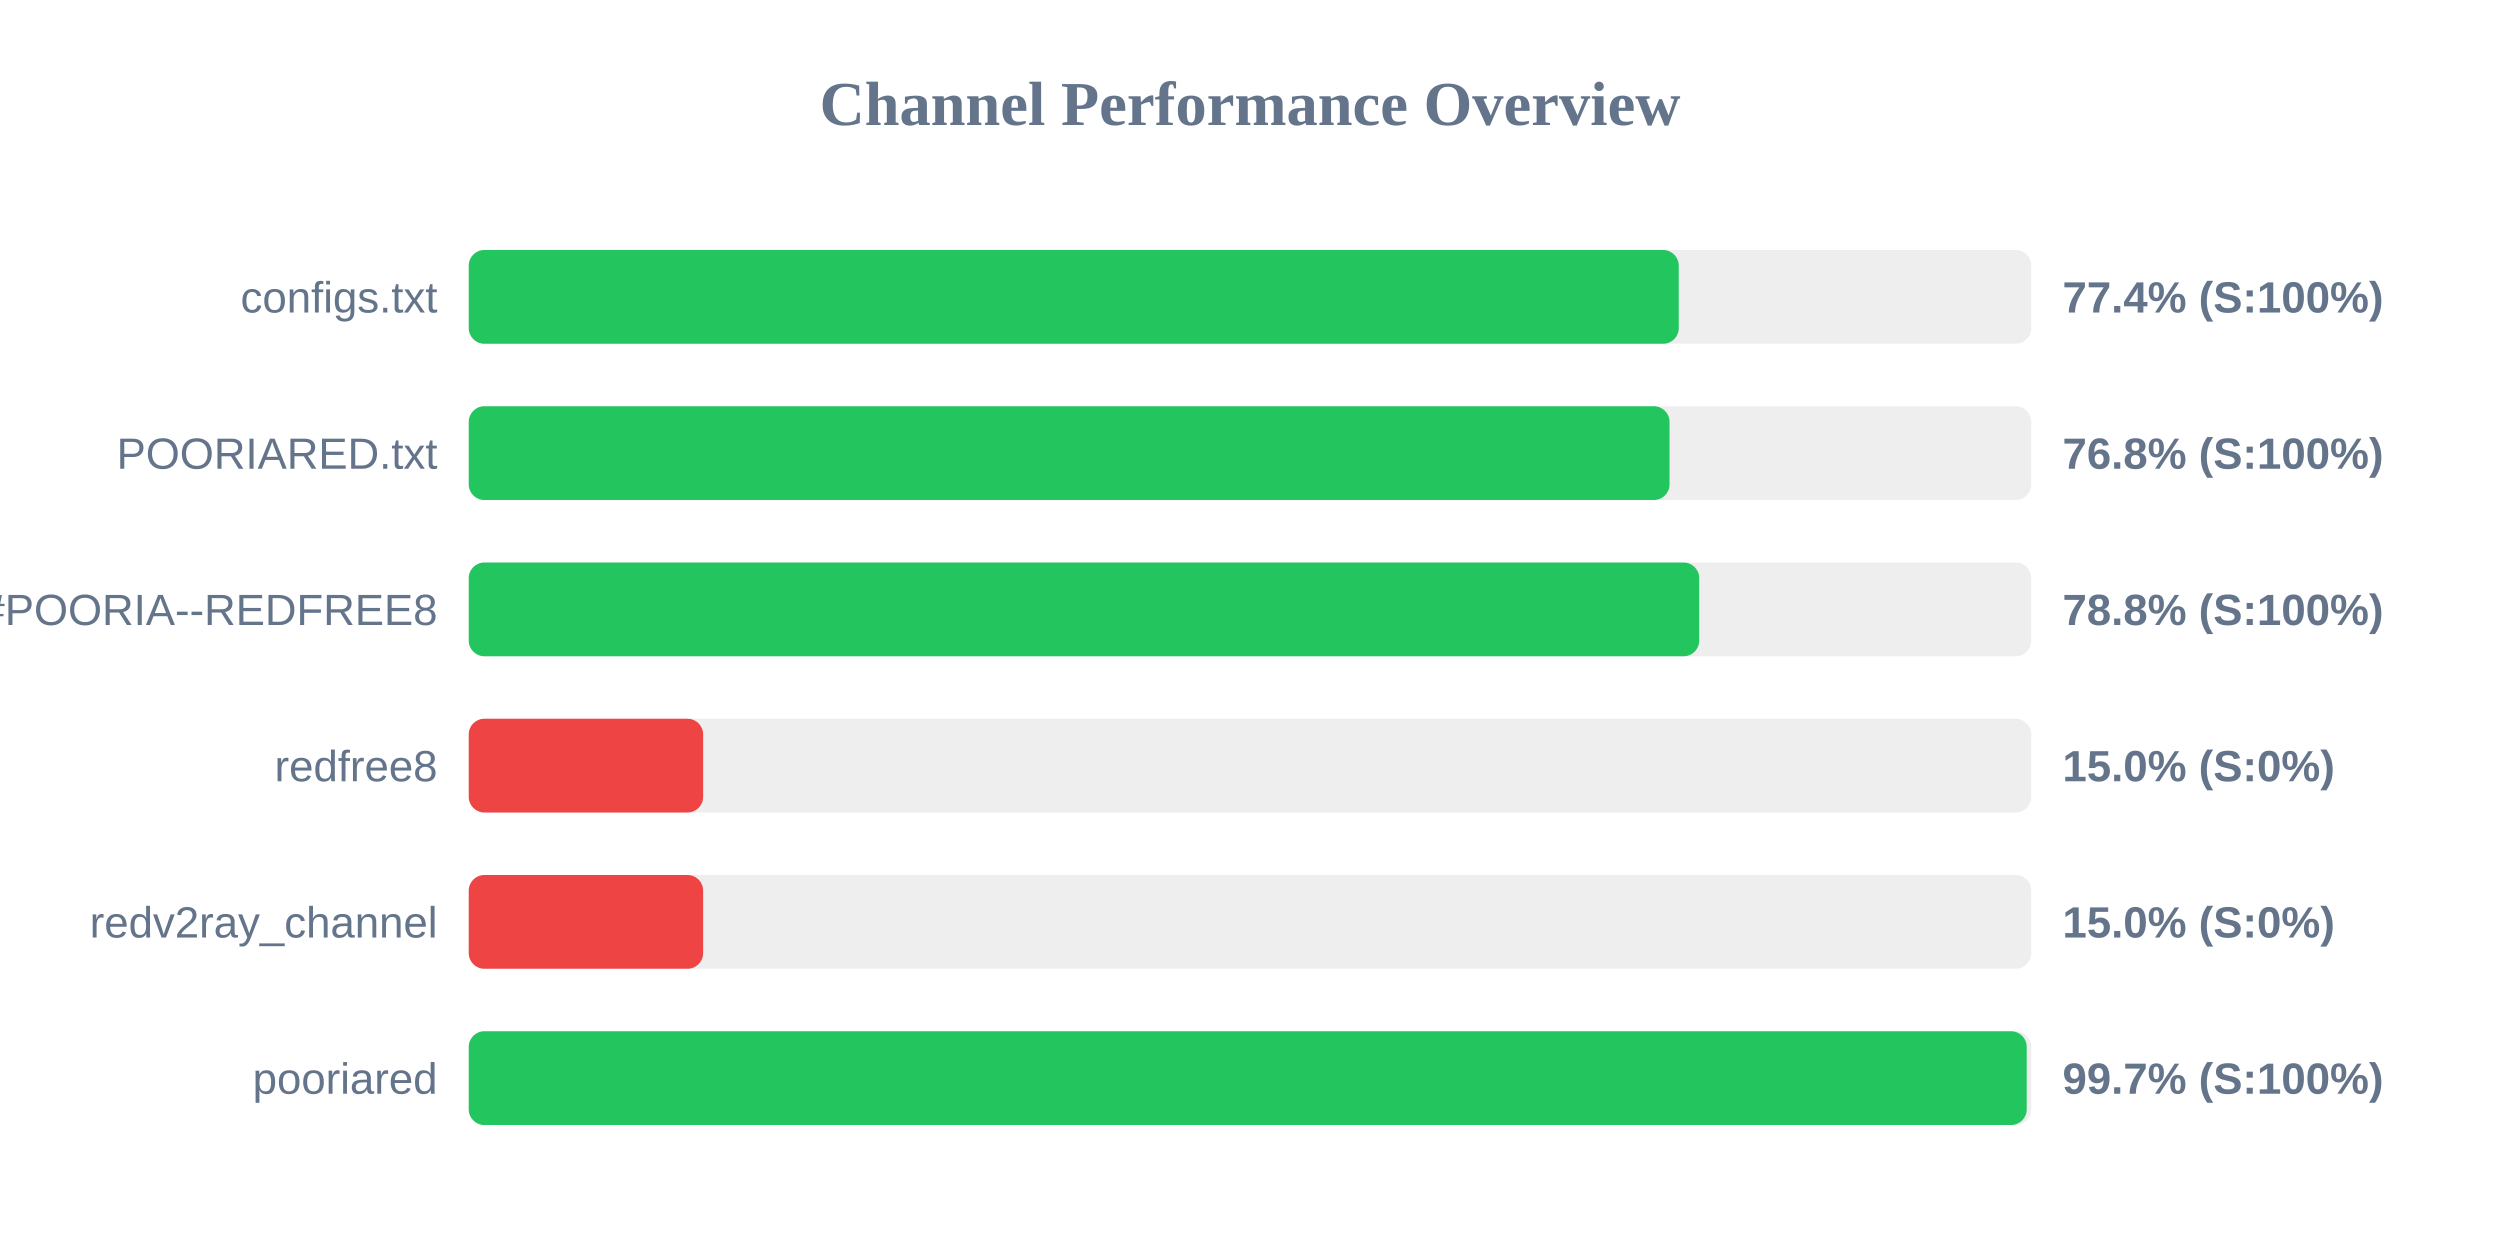
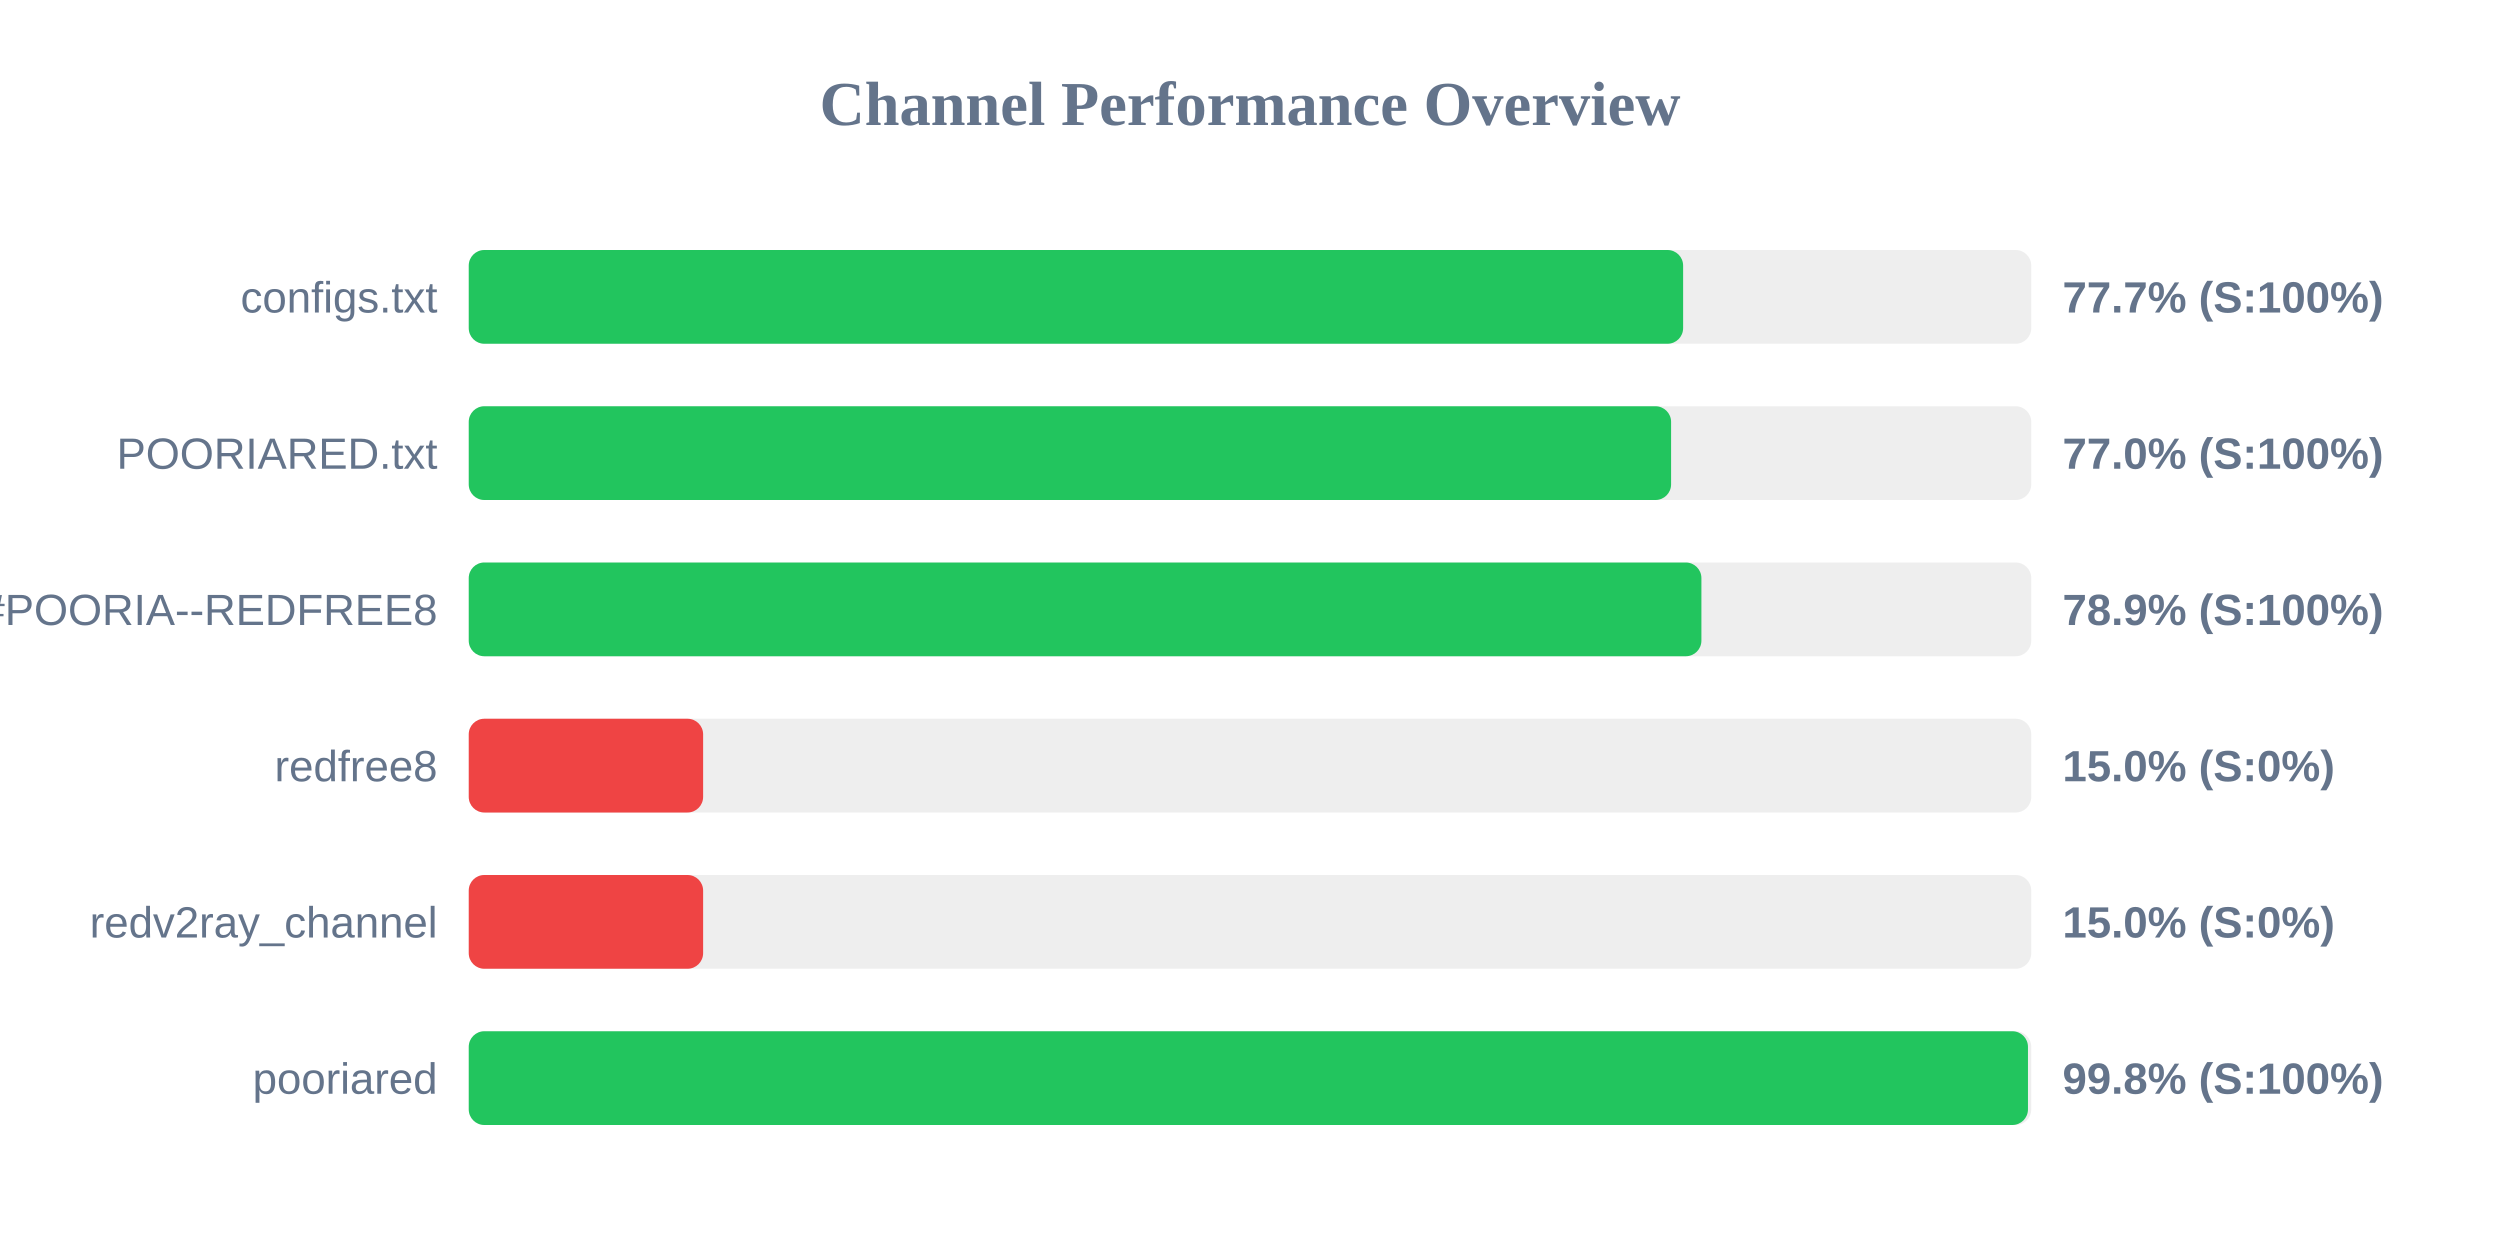
<svg xmlns="http://www.w3.org/2000/svg" width="800" height="400" version="1.1">
  <style>
        .row { font: 14px Arial; fill: #64748b; }
        .score { font: bold 14px Arial; fill: #64748b; }
    </style>
  <text x="400" y="40" text-anchor="middle" font-size="20px" font-weight="bold" fill="#64748b">Channel Performance Overview</text>
  <rect x="150" y="80" width="500" height="30" fill="#eee" rx="5" />
-   <rect x="150" y="80" width="387.2" height="30" fill="#22c55e" rx="5" />
+   <rect x="150" y="80" width="388.6" height="30" fill="#22c55e" rx="5" />
  <text x="140" y="100" text-anchor="end" class="row">configs.txt</text>
-   <text x="660" y="100" text-anchor="start" class="score">77.4% (S:100%)</text>
+   <text x="660" y="100" text-anchor="start" class="score">77.7% (S:100%)</text>
  <rect x="150" y="130" width="500" height="30" fill="#eee" rx="5" />
-   <rect x="150" y="130" width="384.25" height="30" fill="#22c55e" rx="5" />
+   <rect x="150" y="130" width="384.75" height="30" fill="#22c55e" rx="5" />
  <text x="140" y="150" text-anchor="end" class="row">POORIARED.txt</text>
-   <text x="660" y="150" text-anchor="start" class="score">76.8% (S:100%)</text>
+   <text x="660" y="150" text-anchor="start" class="score">77.0% (S:100%)</text>
  <rect x="150" y="180" width="500" height="30" fill="#eee" rx="5" />
-   <rect x="150" y="180" width="393.75" height="30" fill="#22c55e" rx="5" />
+   <rect x="150" y="180" width="394.45" height="30" fill="#22c55e" rx="5" />
  <text x="140" y="200" text-anchor="end" class="row">POORIA--REDFREE8.txt#POORIA--REDFREE8</text>
-   <text x="660" y="200" text-anchor="start" class="score">78.8% (S:100%)</text>
+   <text x="660" y="200" text-anchor="start" class="score">78.9% (S:100%)</text>
  <rect x="150" y="230" width="500" height="30" fill="#eee" rx="5" />
  <rect x="150" y="230" width="75.0" height="30" fill="#ef4444" rx="5" />
  <text x="140" y="250" text-anchor="end" class="row">redfree8</text>
  <text x="660" y="250" text-anchor="start" class="score">15.0% (S:0%)</text>
  <rect x="150" y="280" width="500" height="30" fill="#eee" rx="5" />
  <rect x="150" y="280" width="75.0" height="30" fill="#ef4444" rx="5" />
  <text x="140" y="300" text-anchor="end" class="row">redv2ray_channel</text>
  <text x="660" y="300" text-anchor="start" class="score">15.0% (S:0%)</text>
  <rect x="150" y="330" width="500" height="30" fill="#eee" rx="5" />
-   <rect x="150" y="330" width="498.55" height="30" fill="#22c55e" rx="5" />
+   <rect x="150" y="330" width="498.95" height="30" fill="#22c55e" rx="5" />
  <text x="140" y="350" text-anchor="end" class="row">pooriared</text>
-   <text x="660" y="350" text-anchor="start" class="score">99.7% (S:100%)</text>
+   <text x="660" y="350" text-anchor="start" class="score">99.8% (S:100%)</text>
</svg>
